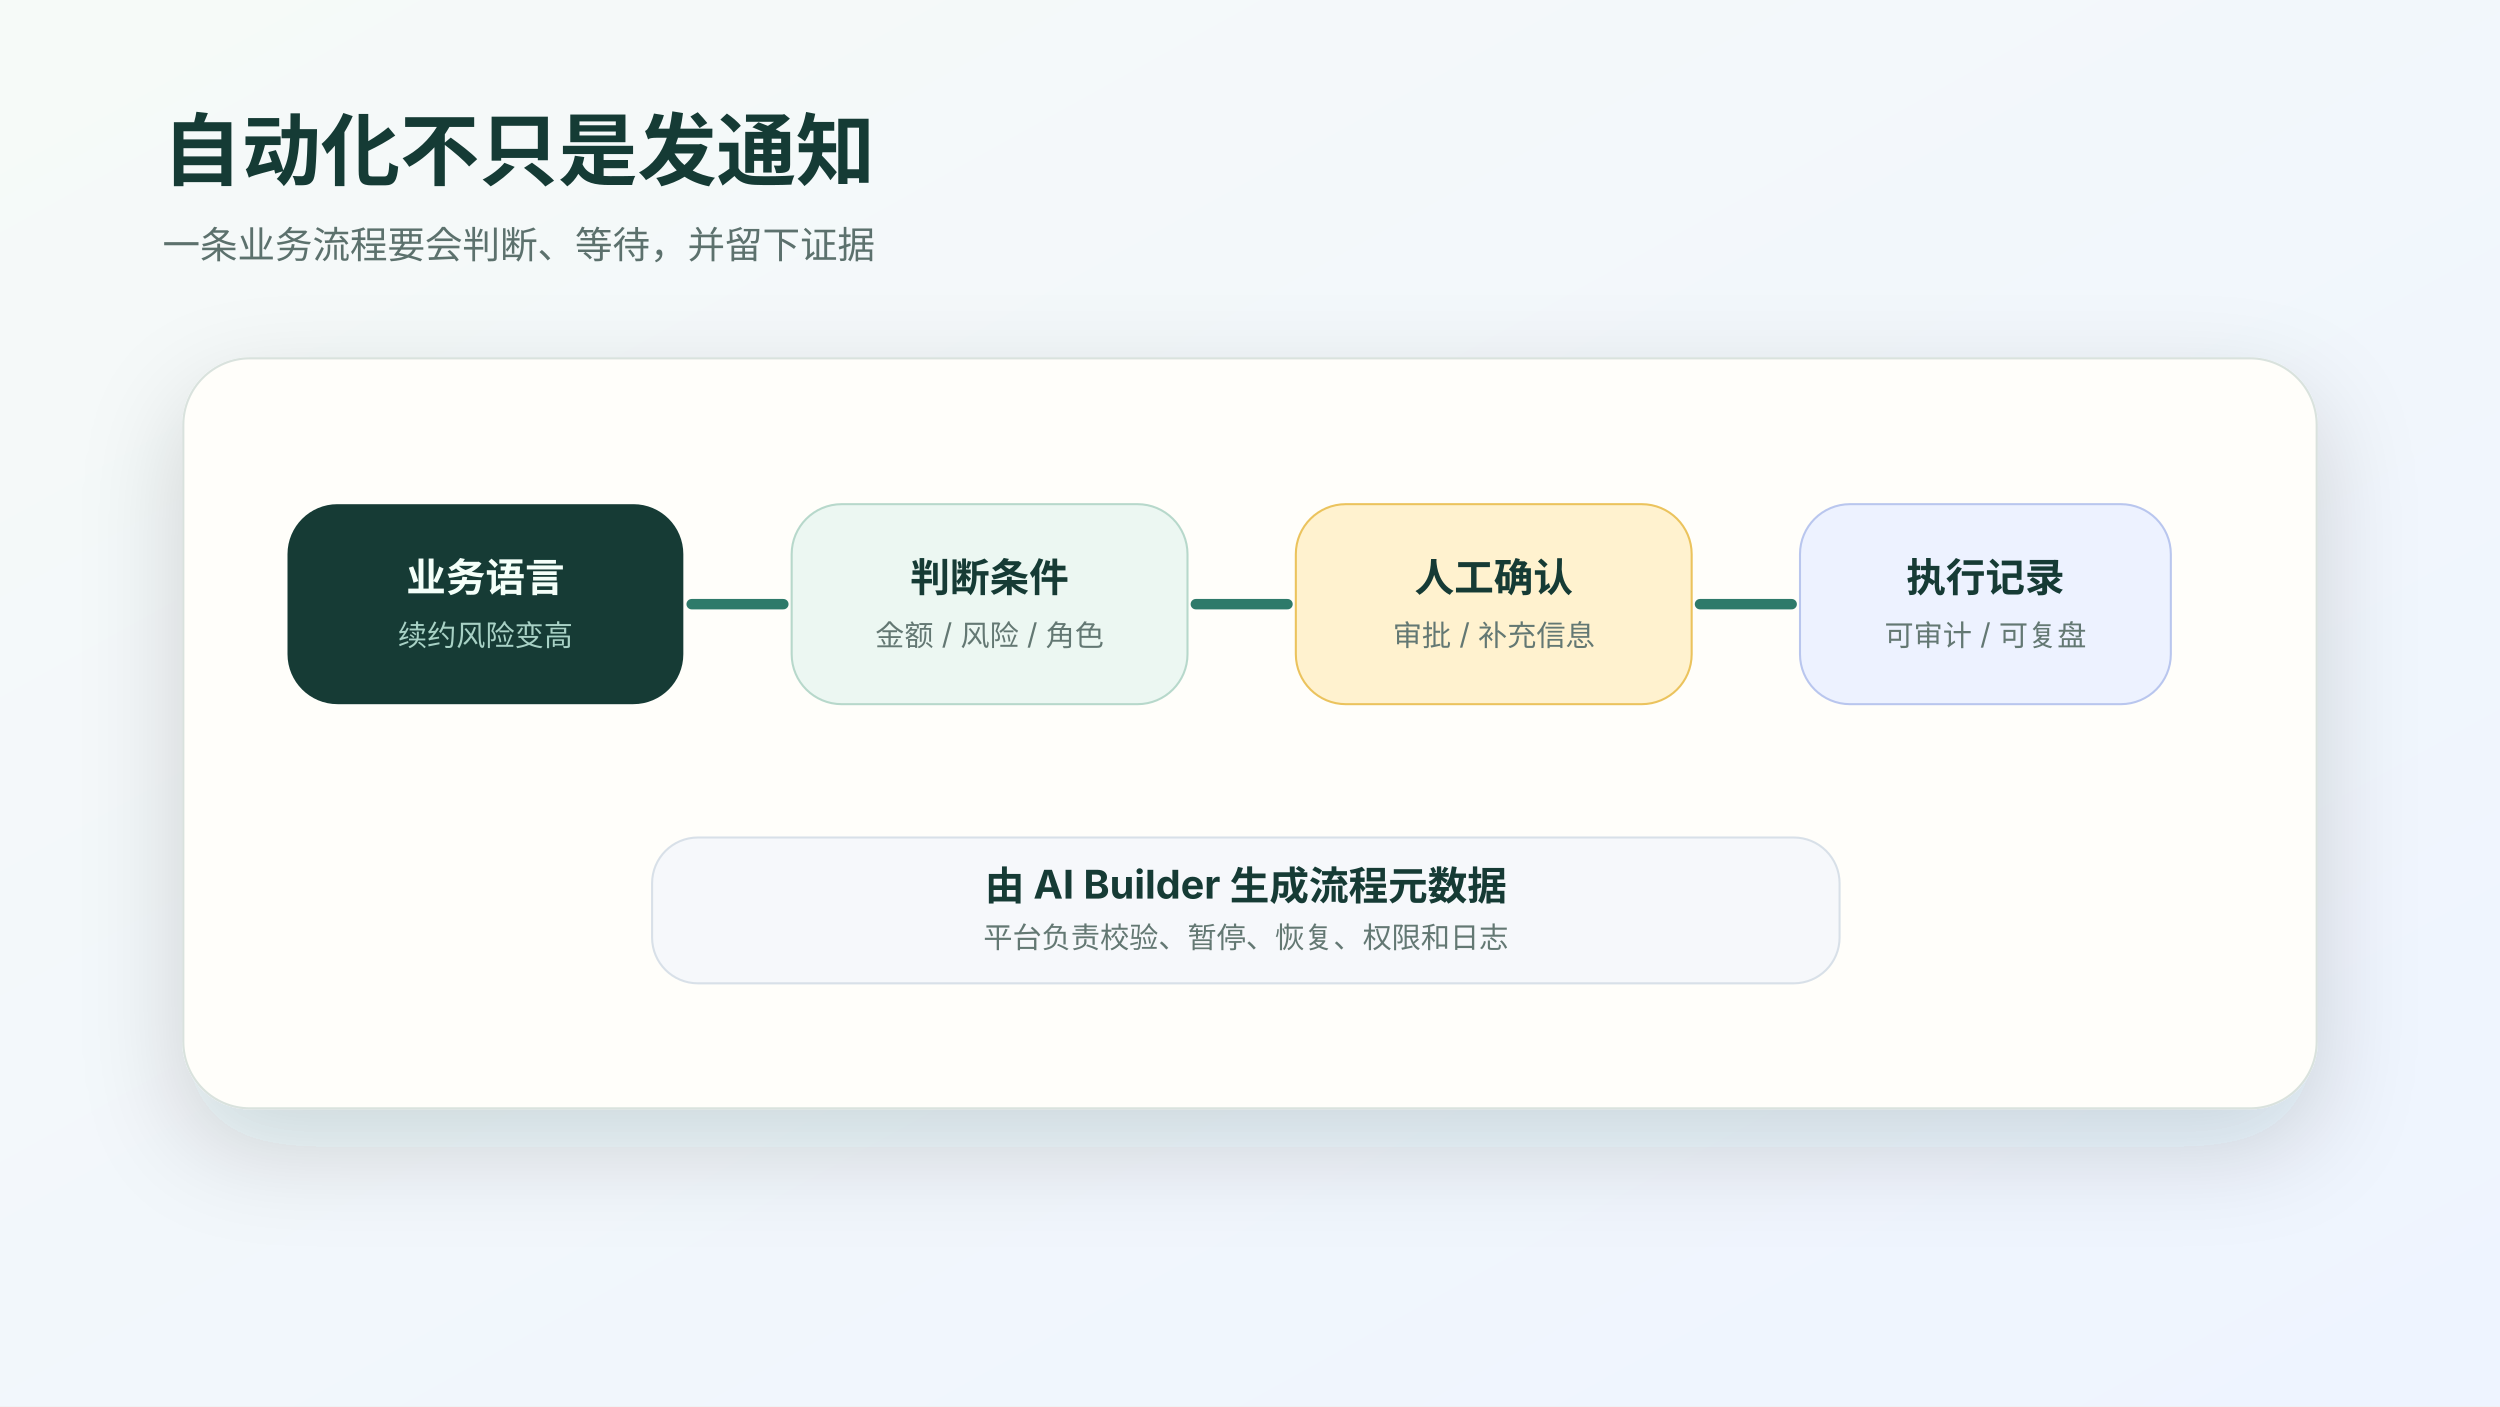
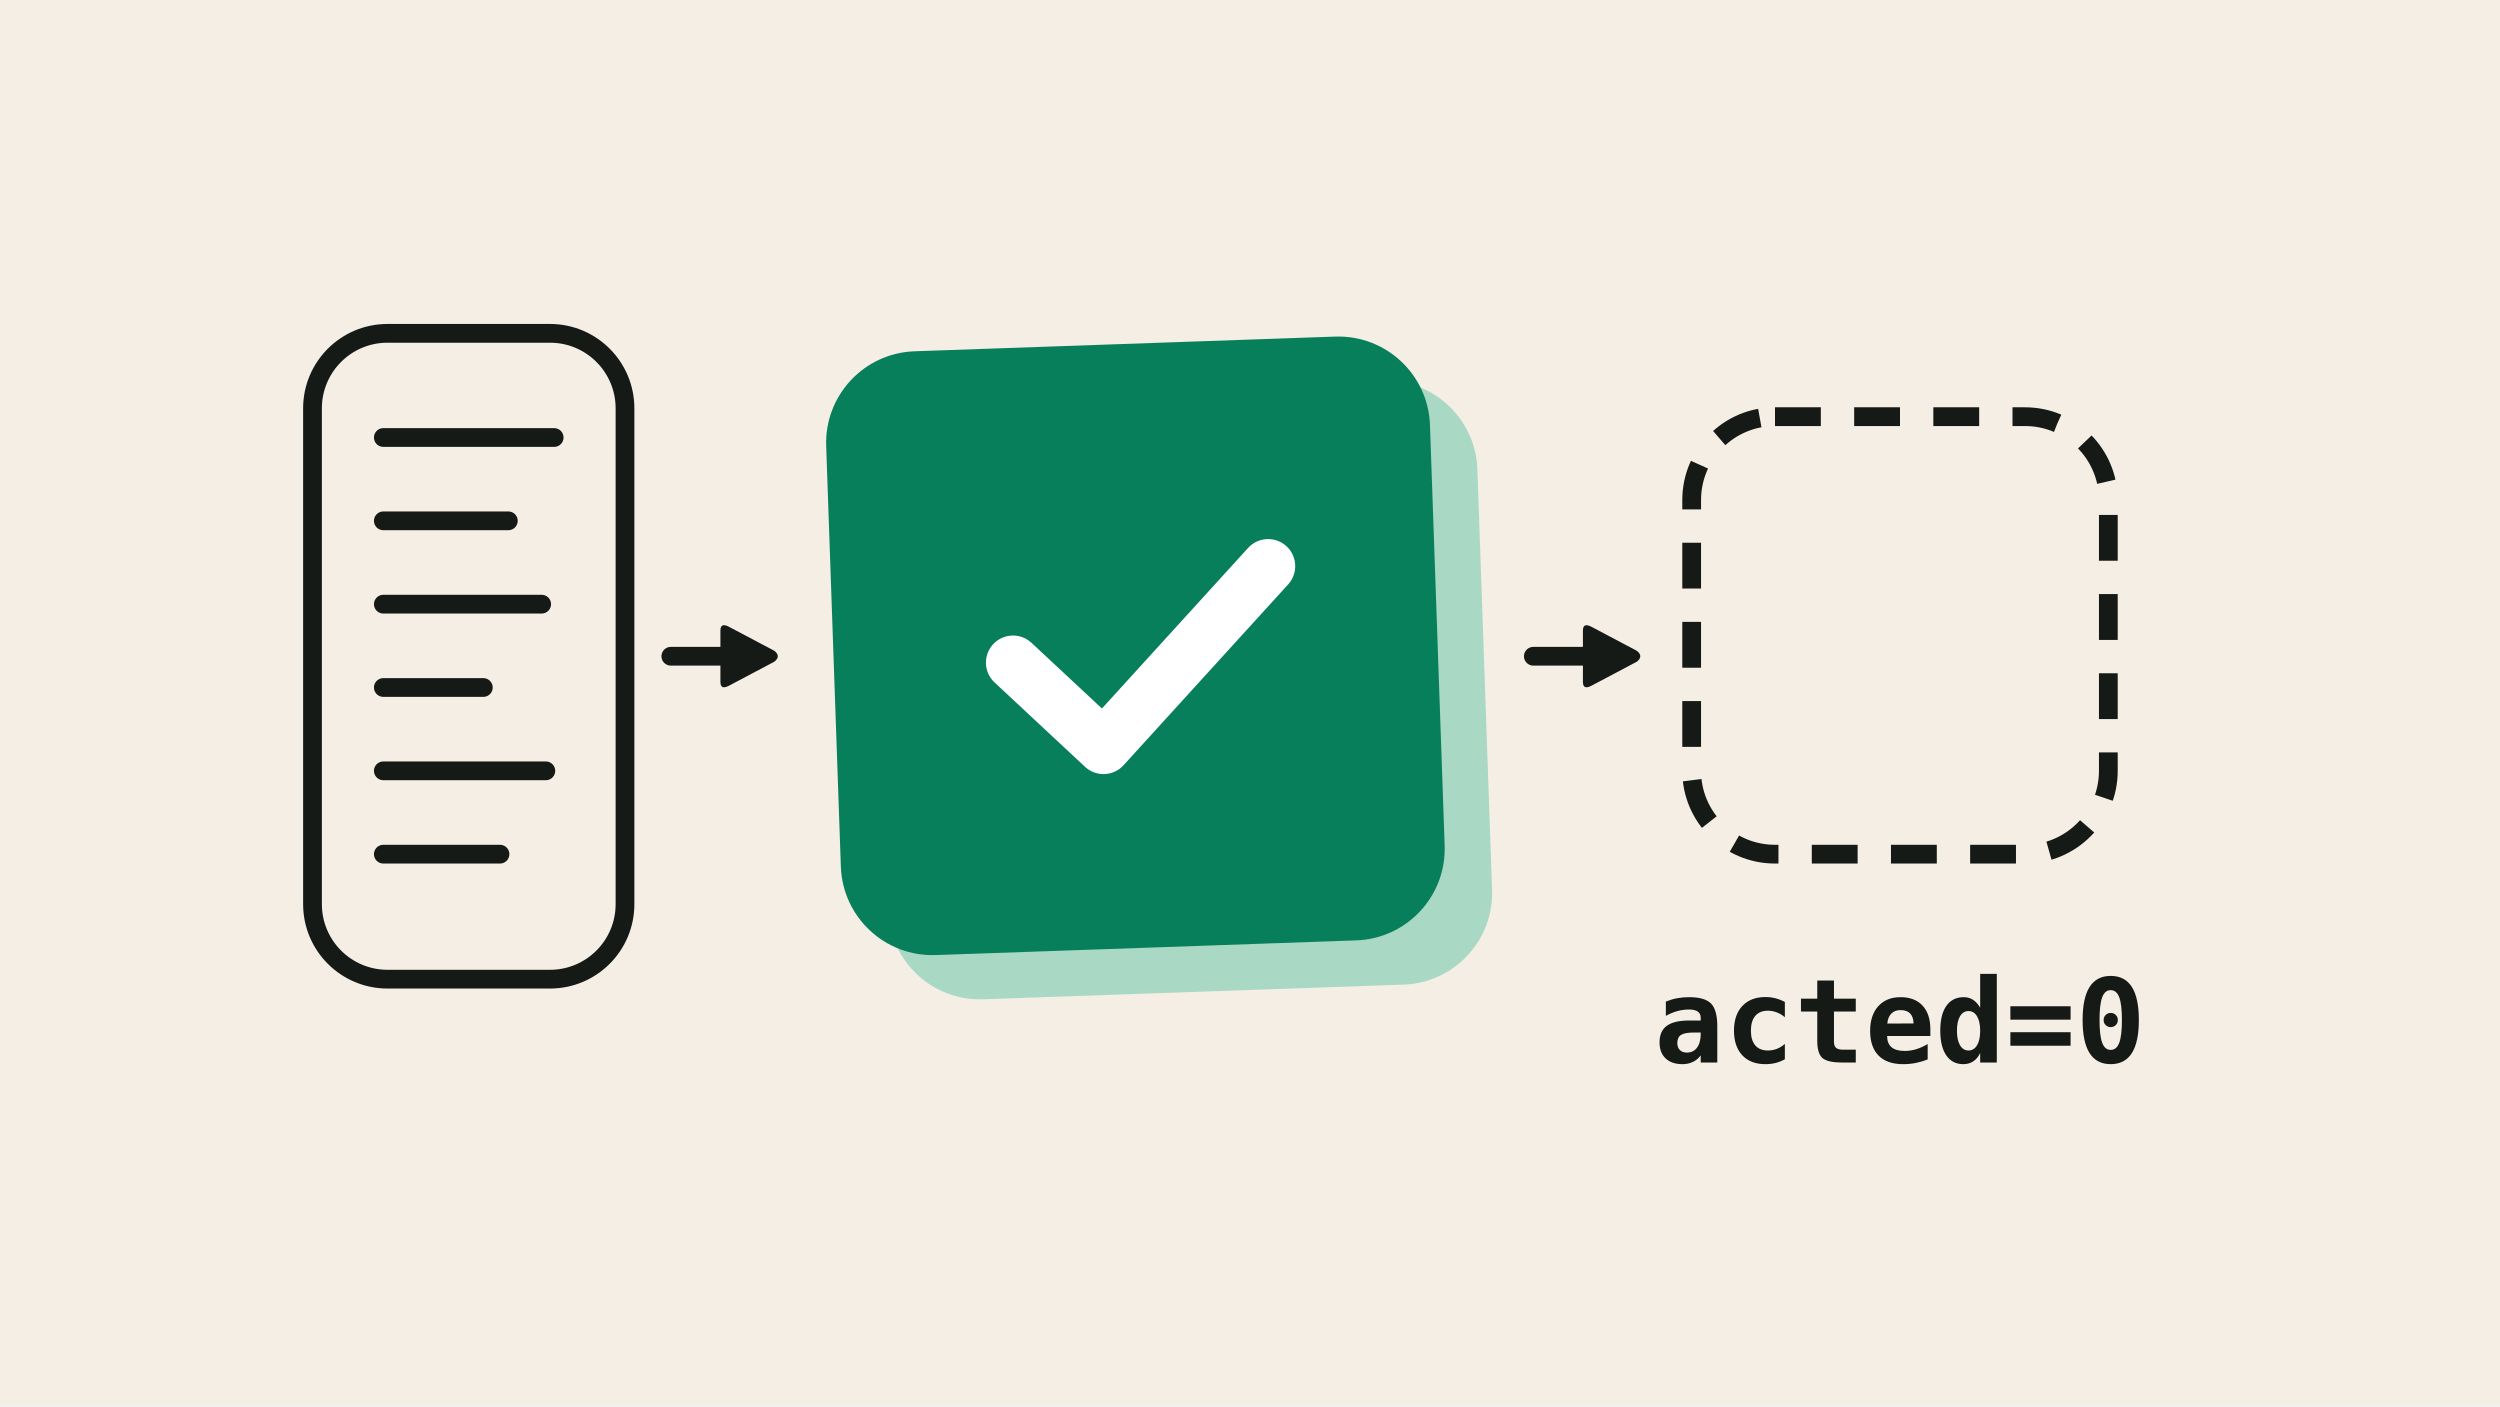
- <svg xmlns="http://www.w3.org/2000/svg" viewBox="0 0 1200 675" role="img" aria-label="AI 自动化把业务需求变成可治理流程">
+ <svg xmlns="http://www.w3.org/2000/svg" viewBox="0 0 1200 675" role="img" aria-label="A list of selected rows enters a green completed run, which hands nothing to an empty dashed box marked acted=0.">
  <defs>
-     <linearGradient id="bg" x1="0" x2="1" y1="0" y2="1">
-       <stop stop-color="#f6faf8" />
-       <stop offset="1" stop-color="#eef4ff" />
-     </linearGradient>
-     <filter id="shadow" x="-20%" y="-20%" width="140%" height="150%">
-       <feDropShadow dx="0" dy="18" stdDeviation="24" flood-color="#18332e" flood-opacity=".16" />
-     </filter>
-     <style>
-       text{font-family:-apple-system,BlinkMacSystemFont,"Segoe UI",sans-serif;fill:#153b35}.title{font-size:38px;font-weight:780}.lead{font-size:18px;fill:#5c716d}.label{font-size:19px;font-weight:740}.small{font-size:14px;fill:#647873}.dark{fill:#153b35}.white{fill:#f4fff9}.soft{fill:#a8d1c5}
-     </style>
+     <marker id="a-151a17" viewBox="0 0 10 10" refX="6" refY="5" markerWidth="3.6" markerHeight="3.6" orient="auto">
+       <path d="M1 1.2Q1 0 2.2 0.6L9 4.2Q10 5 9 5.8L2.2 9.4Q1 10 1 8.8z" fill="#151a17" />
+     </marker>
  </defs>
-   <rect width="1200" height="675" fill="url(#bg)" />
-   <text x="78" y="86" class="title">自动化不只是发通知</text>
-   <text x="78" y="124" class="lead">一条业务流程要会判断、等待，并留下证据</text>
-   <g transform="translate(88 172)" filter="url(#shadow)">
-     <rect width="1024" height="360" rx="32" fill="#fffefa" stroke="#d9e2dd" />
-     <g transform="translate(50 70)">
-       <rect width="190" height="96" rx="24" class="dark" />
-       <text x="95" y="42" text-anchor="middle" class="white" font-size="19" font-weight="760">业务语言</text>
-       <text x="95" y="68" text-anchor="middle" class="soft" font-size="14">续约风险变高</text>
-     </g>
-     <g transform="translate(292 70)">
-       <rect width="190" height="96" rx="24" fill="#ecf7f2" stroke="#b7d8cb" />
-       <text x="95" y="42" text-anchor="middle" class="label">判断条件</text>
-       <text x="95" y="68" text-anchor="middle" class="small">金额 / 风险 / 角色</text>
-     </g>
-     <g transform="translate(534 70)">
-       <rect width="190" height="96" rx="24" fill="#fff2cf" stroke="#ebc35d" />
-       <text x="95" y="42" text-anchor="middle" class="label">人工确认</text>
-       <text x="95" y="68" text-anchor="middle" class="small">审批 / 补充信息</text>
-     </g>
-     <g transform="translate(776 70)">
-       <rect width="178" height="96" rx="24" fill="#edf2ff" stroke="#b9c6ee" />
-       <text x="89" y="42" text-anchor="middle" class="label">执行记录</text>
-       <text x="89" y="68" text-anchor="middle" class="small">可审计 / 可复盘</text>
-     </g>
-     <path d="M244 118 H288 M486 118 H530 M728 118 H772" stroke="#2f7a6b" stroke-width="5" stroke-linecap="round" />
-     <g transform="translate(225 230)">
-       <rect width="570" height="70" rx="22" fill="#f6f8fb" stroke="#d8e0e8" />
-       <text x="285" y="30" text-anchor="middle" class="label">由 AI Builder 生成流程元数据</text>
-       <text x="285" y="53" text-anchor="middle" class="small">平台负责校验、暂停、恢复、权限和日志</text>
-     </g>
+   <rect width="1200" height="675" fill="#f4eee4" />
+   <rect x="150" y="160" width="150" height="310" rx="36" fill="none" stroke="#151a17" stroke-width="9" />
+   <path d="M184 210H266M184 250H244M184 290H260M184 330H232M184 370H262M184 410H240" fill="none" stroke="#151a17" stroke-width="9" stroke-linecap="round" stroke-linejoin="round" />
+   <path d="M322 315H362" fill="none" stroke="#151a17" stroke-width="9" stroke-linecap="round" stroke-linejoin="round" marker-end="url(#a-151a17)" />
+   <g transform="rotate(-2 545 310)">
+     <rect x="422" y="187" width="290" height="290" rx="44" fill="#a9d8c4" />
+     <rect x="400" y="165" width="290" height="290" rx="44" fill="#087f5b" />
+     <path d="M486 316l42 42 82-84" fill="none" stroke="#ffffff" stroke-width="26" stroke-linecap="round" stroke-linejoin="round" />
  </g>
+   <path d="M736 315H776" fill="none" stroke="#151a17" stroke-width="9" stroke-linecap="round" stroke-linejoin="round" marker-end="url(#a-151a17)" />
+   <rect x="812" y="200" width="200" height="210" rx="40" fill="none" stroke="#151a17" stroke-width="9" stroke-dasharray="22 16" />
+   <text x="912" y="510" text-anchor="middle" font-family="ui-monospace,Menlo,Consolas,monospace" font-size="56" font-weight="700" fill="#151a17">acted=0</text>
</svg>
